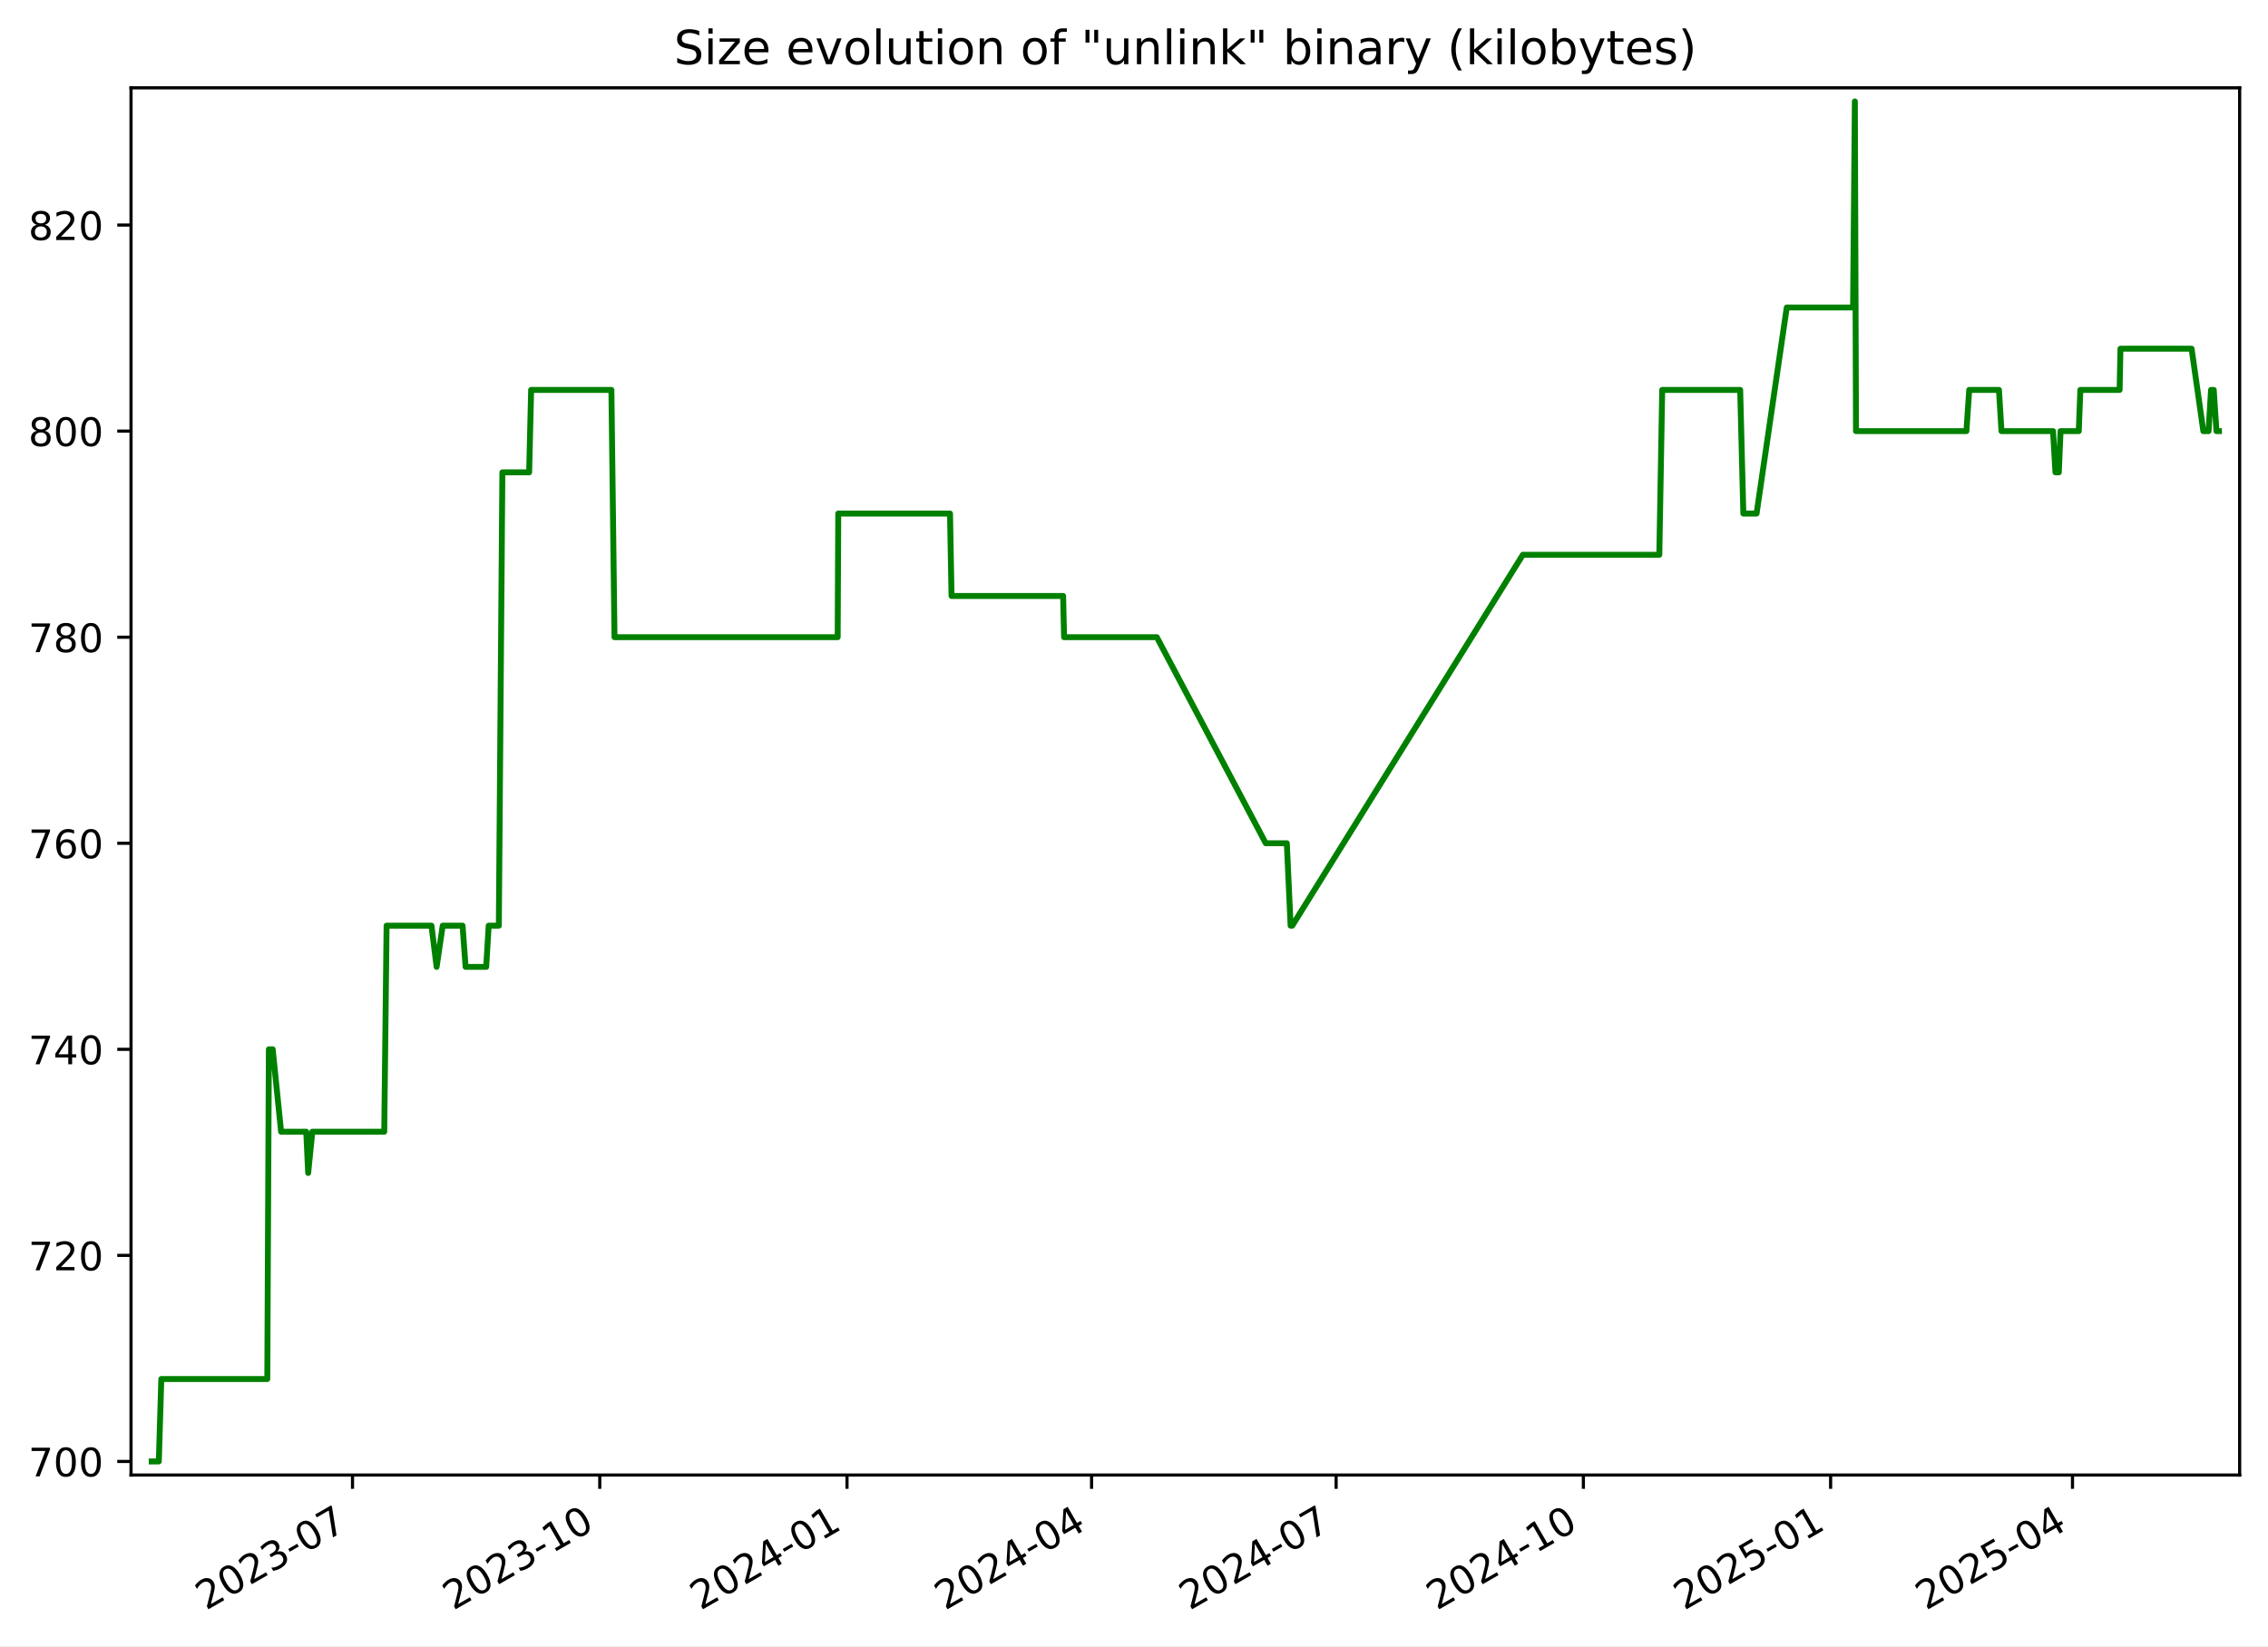
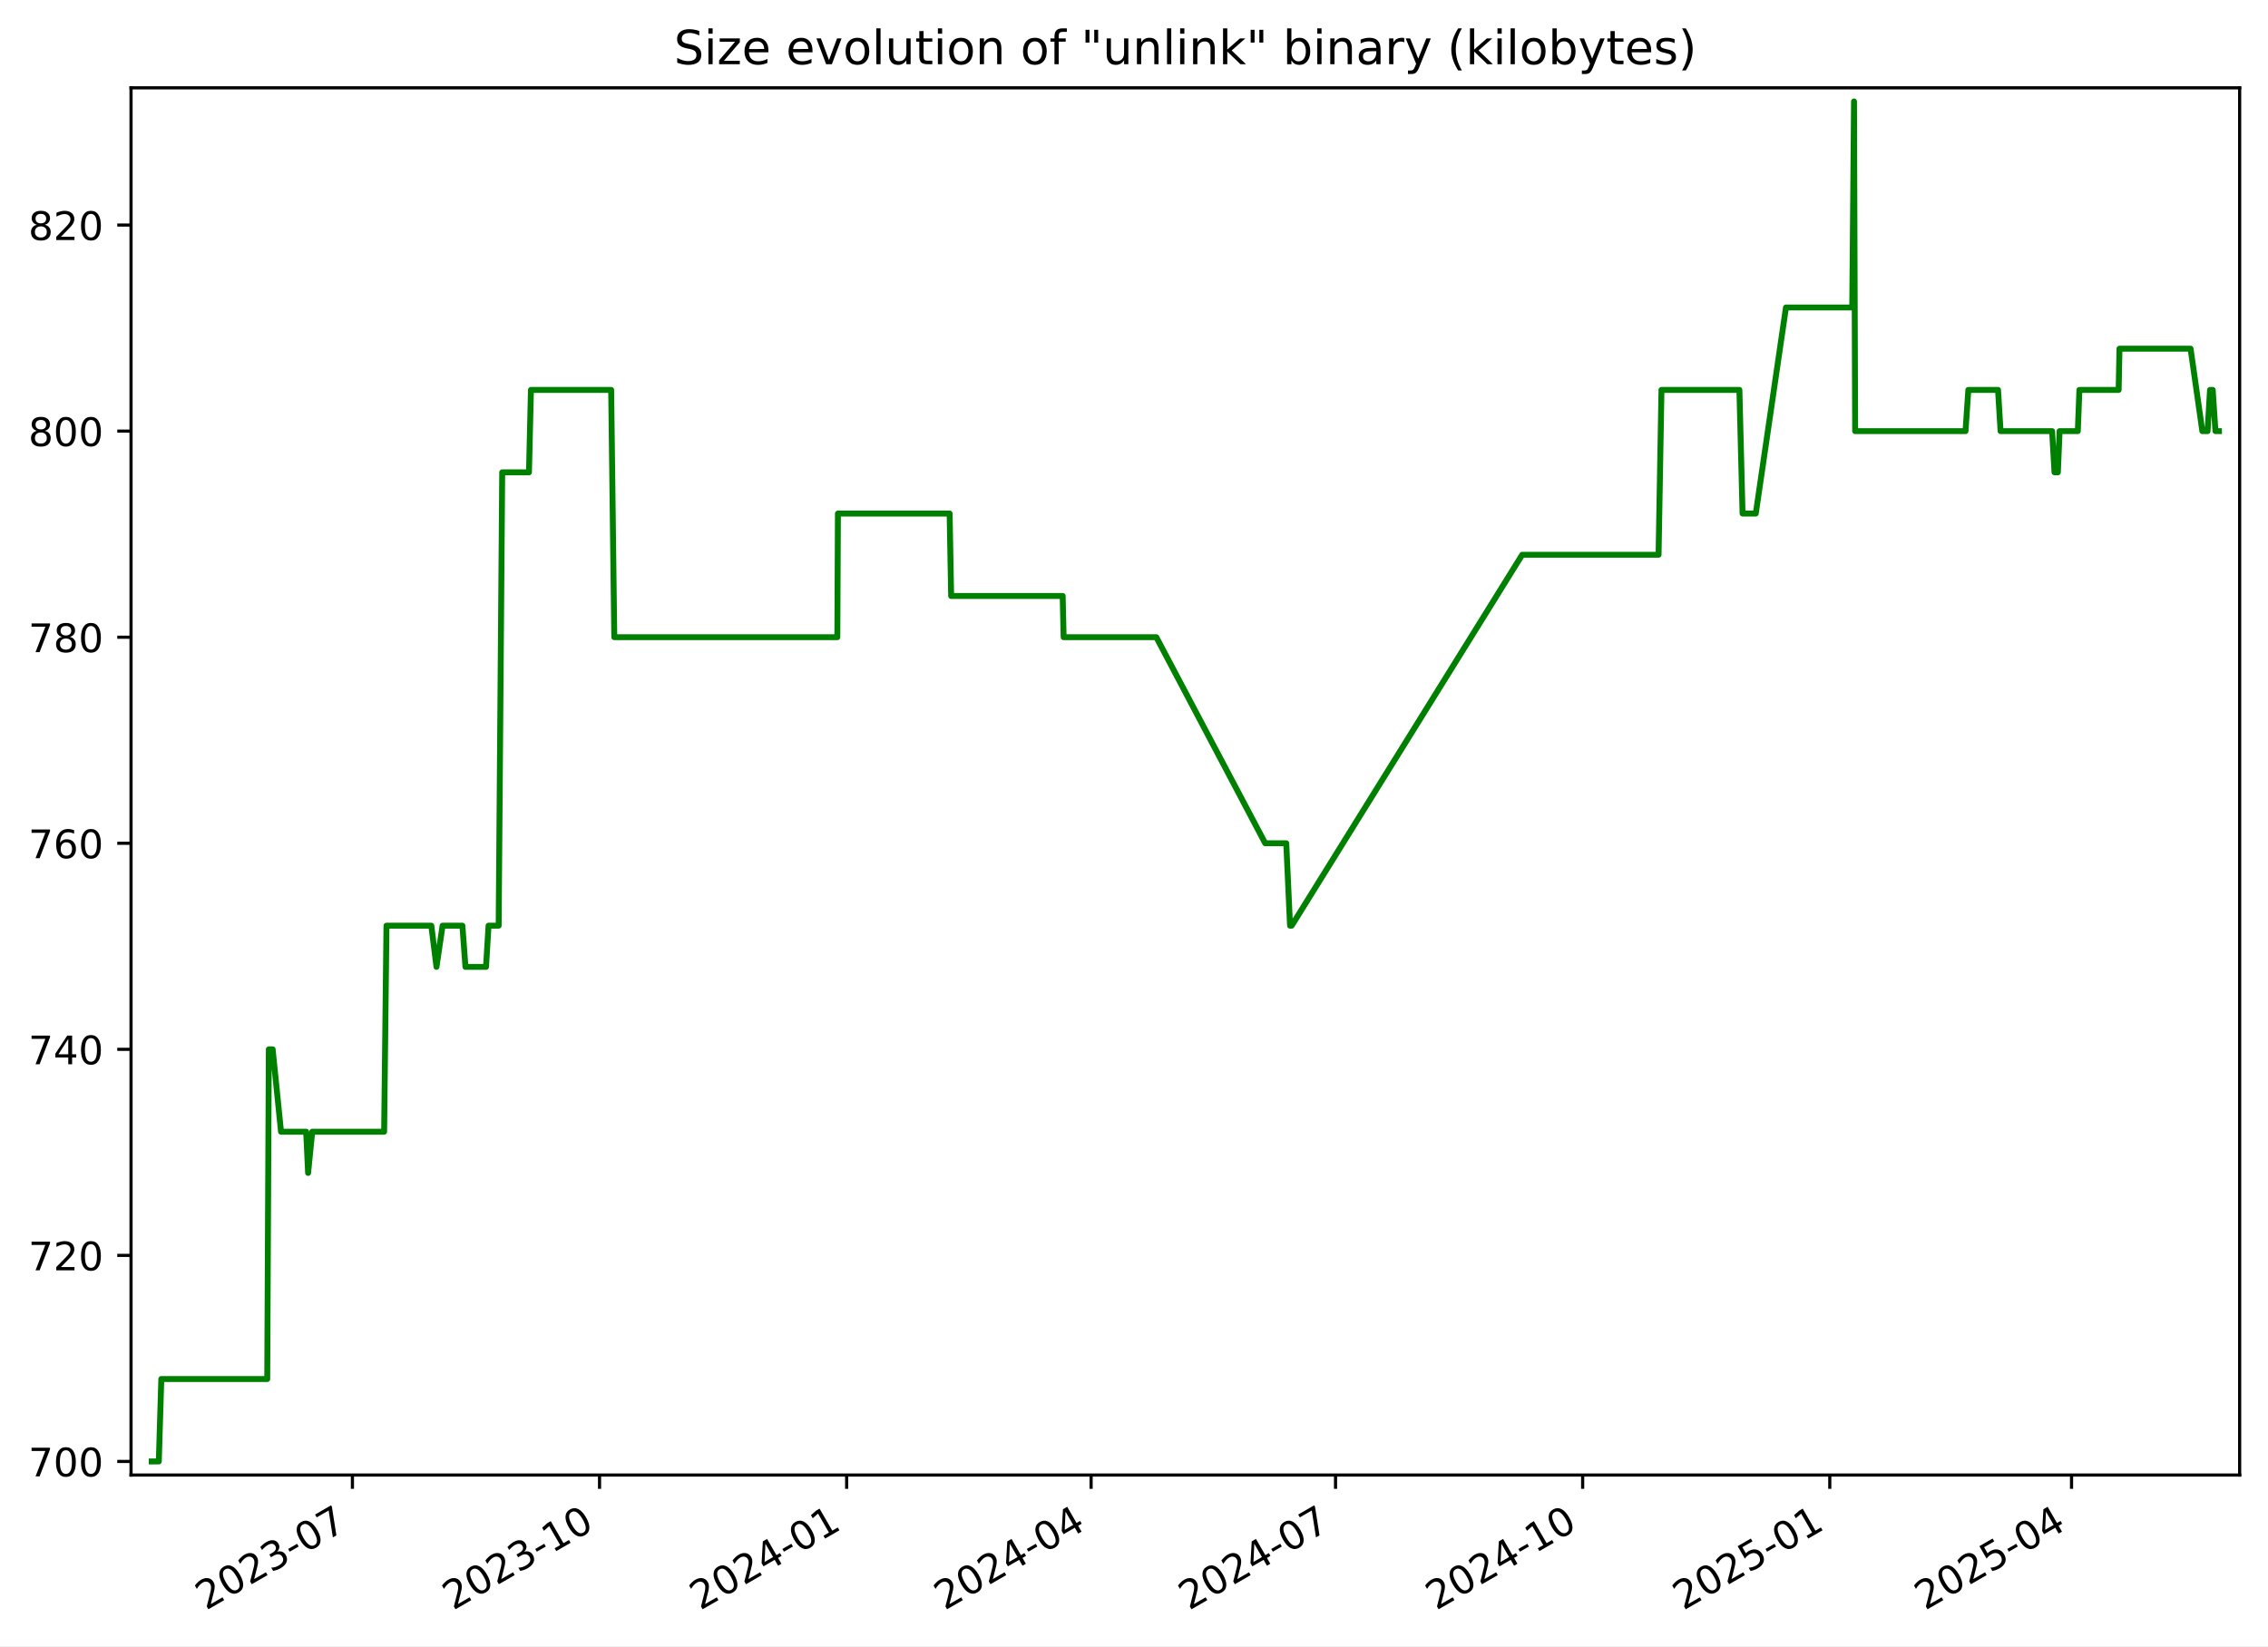
<svg xmlns="http://www.w3.org/2000/svg" xmlns:xlink="http://www.w3.org/1999/xlink" width="576.168pt" height="418.303pt" viewBox="0 0 576.168 418.303" version="1.1">
  <defs>
    <style type="text/css">*{stroke-linejoin: round; stroke-linecap: butt}</style>
  </defs>
  <g id="figure_1">
    <g id="patch_1">
      <path d="M -0 418.303  L 576.168 418.303  L 576.168 0  L -0 0  z " style="fill: #ffffff" />
    </g>
    <g id="axes_1">
      <g id="patch_2">
        <path d="M 33.288 374.83  L 568.967 374.83  L 568.967 22.318  L 33.288 22.318  z " style="fill: #ffffff" />
      </g>
      <g id="matplotlib.axis_1">
        <g id="xtick_1">
          <g id="line2d_1">
            <defs>
-               <path id="mb372f8c59d" d="M 0 0  L 0 3.5  " style="stroke: #000000; stroke-width: 0.8" />
+               <path id="ma2ca07ac73" d="M 0 0  L 0 3.5  " style="stroke: #000000; stroke-width: 0.8" />
            </defs>
            <g>
-               <use xlink:href="#mb372f8c59d" x="89.553" y="374.83" style="stroke: #000000; stroke-width: 0.8" />
+               <use xlink:href="#ma2ca07ac73" x="89.528" y="374.83" style="stroke: #000000; stroke-width: 0.8" />
            </g>
          </g>
          <g id="text_1">
-             <g transform="translate(52.32827 409.302) rotate(-30) scale(0.1 -0.1)">
+             <g transform="translate(52.30307 409.302) rotate(-30) scale(0.1 -0.1)">
              <defs>
                <path id="DejaVuSans-32" d="M 1228 531  L 3431 531  L 3431 0  L 469 0  L 469 531  Q 828 903 1448 1529  Q 2069 2156 2228 2338  Q 2531 2678 2651 2914  Q 2772 3150 2772 3378  Q 2772 3750 2511 3984  Q 2250 4219 1831 4219  Q 1534 4219 1204 4116  Q 875 4013 500 3803  L 500 4441  Q 881 4594 1212 4672  Q 1544 4750 1819 4750  Q 2544 4750 2975 4387  Q 3406 4025 3406 3419  Q 3406 3131 3298 2873  Q 3191 2616 2906 2266  Q 2828 2175 2409 1742  Q 1991 1309 1228 531  z " transform="scale(0.015625)" />
                <path id="DejaVuSans-30" d="M 2034 4250  Q 1547 4250 1301 3770  Q 1056 3291 1056 2328  Q 1056 1369 1301 889  Q 1547 409 2034 409  Q 2525 409 2770 889  Q 3016 1369 3016 2328  Q 3016 3291 2770 3770  Q 2525 4250 2034 4250  z M 2034 4750  Q 2819 4750 3233 4129  Q 3647 3509 3647 2328  Q 3647 1150 3233 529  Q 2819 -91 2034 -91  Q 1250 -91 836 529  Q 422 1150 422 2328  Q 422 3509 836 4129  Q 1250 4750 2034 4750  z " transform="scale(0.015625)" />
                <path id="DejaVuSans-33" d="M 2597 2516  Q 3050 2419 3304 2112  Q 3559 1806 3559 1356  Q 3559 666 3084 287  Q 2609 -91 1734 -91  Q 1441 -91 1130 -33  Q 819 25 488 141  L 488 750  Q 750 597 1062 519  Q 1375 441 1716 441  Q 2309 441 2620 675  Q 2931 909 2931 1356  Q 2931 1769 2642 2001  Q 2353 2234 1838 2234  L 1294 2234  L 1294 2753  L 1863 2753  Q 2328 2753 2575 2939  Q 2822 3125 2822 3475  Q 2822 3834 2567 4026  Q 2313 4219 1838 4219  Q 1578 4219 1281 4162  Q 984 4106 628 3988  L 628 4550  Q 988 4650 1302 4700  Q 1616 4750 1894 4750  Q 2613 4750 3031 4423  Q 3450 4097 3450 3541  Q 3450 3153 3228 2886  Q 3006 2619 2597 2516  z " transform="scale(0.015625)" />
                <path id="DejaVuSans-2d" d="M 313 2009  L 1997 2009  L 1997 1497  L 313 1497  L 313 2009  z " transform="scale(0.015625)" />
                <path id="DejaVuSans-37" d="M 525 4666  L 3525 4666  L 3525 4397  L 1831 0  L 1172 0  L 2766 4134  L 525 4134  L 525 4666  z " transform="scale(0.015625)" />
              </defs>
              <use xlink:href="#DejaVuSans-32" />
              <use xlink:href="#DejaVuSans-30" x="63.623" />
              <use xlink:href="#DejaVuSans-32" x="127.246" />
              <use xlink:href="#DejaVuSans-33" x="190.869" />
              <use xlink:href="#DejaVuSans-2d" x="254.492" />
              <use xlink:href="#DejaVuSans-30" x="290.576" />
              <use xlink:href="#DejaVuSans-37" x="354.199" />
            </g>
          </g>
        </g>
        <g id="xtick_2">
          <g id="line2d_2">
            <g>
-               <use xlink:href="#mb372f8c59d" x="152.364" y="374.83" style="stroke: #000000; stroke-width: 0.8" />
+               <use xlink:href="#ma2ca07ac73" x="152.308" y="374.83" style="stroke: #000000; stroke-width: 0.8" />
            </g>
          </g>
          <g id="text_2">
-             <g transform="translate(115.1392 409.302) rotate(-30) scale(0.1 -0.1)">
+             <g transform="translate(115.083 409.302) rotate(-30) scale(0.1 -0.1)">
              <defs>
                <path id="DejaVuSans-31" d="M 794 531  L 1825 531  L 1825 4091  L 703 3866  L 703 4441  L 1819 4666  L 2450 4666  L 2450 531  L 3481 531  L 3481 0  L 794 0  L 794 531  z " transform="scale(0.015625)" />
              </defs>
              <use xlink:href="#DejaVuSans-32" />
              <use xlink:href="#DejaVuSans-30" x="63.623" />
              <use xlink:href="#DejaVuSans-32" x="127.246" />
              <use xlink:href="#DejaVuSans-33" x="190.869" />
              <use xlink:href="#DejaVuSans-2d" x="254.492" />
              <use xlink:href="#DejaVuSans-31" x="290.576" />
              <use xlink:href="#DejaVuSans-30" x="354.199" />
            </g>
          </g>
        </g>
        <g id="xtick_3">
          <g id="line2d_3">
            <g>
-               <use xlink:href="#mb372f8c59d" x="215.175" y="374.83" style="stroke: #000000; stroke-width: 0.8" />
+               <use xlink:href="#ma2ca07ac73" x="215.088" y="374.83" style="stroke: #000000; stroke-width: 0.8" />
            </g>
          </g>
          <g id="text_3">
-             <g transform="translate(177.9502 409.302) rotate(-30) scale(0.1 -0.1)">
+             <g transform="translate(177.863 409.302) rotate(-30) scale(0.1 -0.1)">
              <defs>
                <path id="DejaVuSans-34" d="M 2419 4116  L 825 1625  L 2419 1625  L 2419 4116  z M 2253 4666  L 3047 4666  L 3047 1625  L 3713 1625  L 3713 1100  L 3047 1100  L 3047 0  L 2419 0  L 2419 1100  L 313 1100  L 313 1709  L 2253 4666  z " transform="scale(0.015625)" />
              </defs>
              <use xlink:href="#DejaVuSans-32" />
              <use xlink:href="#DejaVuSans-30" x="63.623" />
              <use xlink:href="#DejaVuSans-32" x="127.246" />
              <use xlink:href="#DejaVuSans-34" x="190.869" />
              <use xlink:href="#DejaVuSans-2d" x="254.492" />
              <use xlink:href="#DejaVuSans-30" x="290.576" />
              <use xlink:href="#DejaVuSans-31" x="354.199" />
            </g>
          </g>
        </g>
        <g id="xtick_4">
          <g id="line2d_4">
            <g>
-               <use xlink:href="#mb372f8c59d" x="277.303" y="374.83" style="stroke: #000000; stroke-width: 0.8" />
+               <use xlink:href="#ma2ca07ac73" x="277.185" y="374.83" style="stroke: #000000; stroke-width: 0.8" />
            </g>
          </g>
          <g id="text_4">
-             <g transform="translate(240.0785 409.302) rotate(-30) scale(0.1 -0.1)">
+             <g transform="translate(239.9605 409.302) rotate(-30) scale(0.1 -0.1)">
              <use xlink:href="#DejaVuSans-32" />
              <use xlink:href="#DejaVuSans-30" x="63.623" />
              <use xlink:href="#DejaVuSans-32" x="127.246" />
              <use xlink:href="#DejaVuSans-34" x="190.869" />
              <use xlink:href="#DejaVuSans-2d" x="254.492" />
              <use xlink:href="#DejaVuSans-30" x="290.576" />
              <use xlink:href="#DejaVuSans-34" x="354.199" />
            </g>
          </g>
        </g>
        <g id="xtick_5">
          <g id="line2d_5">
            <g>
-               <use xlink:href="#mb372f8c59d" x="339.432" y="374.83" style="stroke: #000000; stroke-width: 0.8" />
+               <use xlink:href="#ma2ca07ac73" x="339.283" y="374.83" style="stroke: #000000; stroke-width: 0.8" />
            </g>
          </g>
          <g id="text_5">
-             <g transform="translate(302.2067 409.302) rotate(-30) scale(0.1 -0.1)">
+             <g transform="translate(302.0581 409.302) rotate(-30) scale(0.1 -0.1)">
              <use xlink:href="#DejaVuSans-32" />
              <use xlink:href="#DejaVuSans-30" x="63.623" />
              <use xlink:href="#DejaVuSans-32" x="127.246" />
              <use xlink:href="#DejaVuSans-34" x="190.869" />
              <use xlink:href="#DejaVuSans-2d" x="254.492" />
              <use xlink:href="#DejaVuSans-30" x="290.576" />
              <use xlink:href="#DejaVuSans-37" x="354.199" />
            </g>
          </g>
        </g>
        <g id="xtick_6">
          <g id="line2d_6">
            <g>
-               <use xlink:href="#mb372f8c59d" x="402.243" y="374.83" style="stroke: #000000; stroke-width: 0.8" />
+               <use xlink:href="#ma2ca07ac73" x="402.063" y="374.83" style="stroke: #000000; stroke-width: 0.8" />
            </g>
          </g>
          <g id="text_6">
-             <g transform="translate(365.0177 409.302) rotate(-30) scale(0.1 -0.1)">
+             <g transform="translate(364.838 409.302) rotate(-30) scale(0.1 -0.1)">
              <use xlink:href="#DejaVuSans-32" />
              <use xlink:href="#DejaVuSans-30" x="63.623" />
              <use xlink:href="#DejaVuSans-32" x="127.246" />
              <use xlink:href="#DejaVuSans-34" x="190.869" />
              <use xlink:href="#DejaVuSans-2d" x="254.492" />
              <use xlink:href="#DejaVuSans-31" x="290.576" />
              <use xlink:href="#DejaVuSans-30" x="354.199" />
            </g>
          </g>
        </g>
        <g id="xtick_7">
          <g id="line2d_7">
            <g>
-               <use xlink:href="#mb372f8c59d" x="465.053" y="374.83" style="stroke: #000000; stroke-width: 0.8" />
+               <use xlink:href="#ma2ca07ac73" x="464.843" y="374.83" style="stroke: #000000; stroke-width: 0.8" />
            </g>
          </g>
          <g id="text_7">
-             <g transform="translate(427.8287 409.302) rotate(-30) scale(0.1 -0.1)">
+             <g transform="translate(427.6179 409.302) rotate(-30) scale(0.1 -0.1)">
              <defs>
                <path id="DejaVuSans-35" d="M 691 4666  L 3169 4666  L 3169 4134  L 1269 4134  L 1269 2991  Q 1406 3038 1543 3061  Q 1681 3084 1819 3084  Q 2600 3084 3056 2656  Q 3513 2228 3513 1497  Q 3513 744 3044 326  Q 2575 -91 1722 -91  Q 1428 -91 1123 -41  Q 819 9 494 109  L 494 744  Q 775 591 1075 516  Q 1375 441 1709 441  Q 2250 441 2565 725  Q 2881 1009 2881 1497  Q 2881 1984 2565 2268  Q 2250 2553 1709 2553  Q 1456 2553 1204 2497  Q 953 2441 691 2322  L 691 4666  z " transform="scale(0.015625)" />
              </defs>
              <use xlink:href="#DejaVuSans-32" />
              <use xlink:href="#DejaVuSans-30" x="63.623" />
              <use xlink:href="#DejaVuSans-32" x="127.246" />
              <use xlink:href="#DejaVuSans-35" x="190.869" />
              <use xlink:href="#DejaVuSans-2d" x="254.492" />
              <use xlink:href="#DejaVuSans-30" x="290.576" />
              <use xlink:href="#DejaVuSans-31" x="354.199" />
            </g>
          </g>
        </g>
        <g id="xtick_8">
          <g id="line2d_8">
            <g>
-               <use xlink:href="#mb372f8c59d" x="526.499" y="374.83" style="stroke: #000000; stroke-width: 0.8" />
+               <use xlink:href="#ma2ca07ac73" x="526.258" y="374.83" style="stroke: #000000; stroke-width: 0.8" />
            </g>
          </g>
          <g id="text_8">
-             <g transform="translate(489.2742 409.302) rotate(-30) scale(0.1 -0.1)">
+             <g transform="translate(489.0331 409.302) rotate(-30) scale(0.1 -0.1)">
              <use xlink:href="#DejaVuSans-32" />
              <use xlink:href="#DejaVuSans-30" x="63.623" />
              <use xlink:href="#DejaVuSans-32" x="127.246" />
              <use xlink:href="#DejaVuSans-35" x="190.869" />
              <use xlink:href="#DejaVuSans-2d" x="254.492" />
              <use xlink:href="#DejaVuSans-30" x="290.576" />
              <use xlink:href="#DejaVuSans-34" x="354.199" />
            </g>
          </g>
        </g>
      </g>
      <g id="matplotlib.axis_2">
        <g id="ytick_1">
          <g id="line2d_9">
            <defs>
-               <path id="m31ef30ac6f" d="M 0 0  L -3.5 0  " style="stroke: #000000; stroke-width: 0.8" />
+               <path id="m35a27e7b98" d="M 0 0  L -3.5 0  " style="stroke: #000000; stroke-width: 0.8" />
            </defs>
            <g>
-               <use xlink:href="#m31ef30ac6f" x="33.288" y="371.374" style="stroke: #000000; stroke-width: 0.8" />
+               <use xlink:href="#m35a27e7b98" x="33.288" y="371.374" style="stroke: #000000; stroke-width: 0.8" />
            </g>
          </g>
          <g id="text_9">
            <g transform="translate(7.2 375.1733) scale(0.1 -0.1)">
              <use xlink:href="#DejaVuSans-37" />
              <use xlink:href="#DejaVuSans-30" x="63.623" />
              <use xlink:href="#DejaVuSans-30" x="127.246" />
            </g>
          </g>
        </g>
        <g id="ytick_2">
          <g id="line2d_10">
            <g>
-               <use xlink:href="#m31ef30ac6f" x="33.288" y="319.01" style="stroke: #000000; stroke-width: 0.8" />
+               <use xlink:href="#m35a27e7b98" x="33.288" y="319.01" style="stroke: #000000; stroke-width: 0.8" />
            </g>
          </g>
          <g id="text_10">
            <g transform="translate(7.2 322.8097) scale(0.1 -0.1)">
              <use xlink:href="#DejaVuSans-37" />
              <use xlink:href="#DejaVuSans-32" x="63.623" />
              <use xlink:href="#DejaVuSans-30" x="127.246" />
            </g>
          </g>
        </g>
        <g id="ytick_3">
          <g id="line2d_11">
            <g>
-               <use xlink:href="#m31ef30ac6f" x="33.288" y="266.647" style="stroke: #000000; stroke-width: 0.8" />
+               <use xlink:href="#m35a27e7b98" x="33.288" y="266.647" style="stroke: #000000; stroke-width: 0.8" />
            </g>
          </g>
          <g id="text_11">
            <g transform="translate(7.2 270.4461) scale(0.1 -0.1)">
              <use xlink:href="#DejaVuSans-37" />
              <use xlink:href="#DejaVuSans-34" x="63.623" />
              <use xlink:href="#DejaVuSans-30" x="127.246" />
            </g>
          </g>
        </g>
        <g id="ytick_4">
          <g id="line2d_12">
            <g>
-               <use xlink:href="#m31ef30ac6f" x="33.288" y="214.283" style="stroke: #000000; stroke-width: 0.8" />
+               <use xlink:href="#m35a27e7b98" x="33.288" y="214.283" style="stroke: #000000; stroke-width: 0.8" />
            </g>
          </g>
          <g id="text_12">
            <g transform="translate(7.2 218.0824) scale(0.1 -0.1)">
              <defs>
                <path id="DejaVuSans-36" d="M 2113 2584  Q 1688 2584 1439 2293  Q 1191 2003 1191 1497  Q 1191 994 1439 701  Q 1688 409 2113 409  Q 2538 409 2786 701  Q 3034 994 3034 1497  Q 3034 2003 2786 2293  Q 2538 2584 2113 2584  z M 3366 4563  L 3366 3988  Q 3128 4100 2886 4159  Q 2644 4219 2406 4219  Q 1781 4219 1451 3797  Q 1122 3375 1075 2522  Q 1259 2794 1537 2939  Q 1816 3084 2150 3084  Q 2853 3084 3261 2657  Q 3669 2231 3669 1497  Q 3669 778 3244 343  Q 2819 -91 2113 -91  Q 1303 -91 875 529  Q 447 1150 447 2328  Q 447 3434 972 4092  Q 1497 4750 2381 4750  Q 2619 4750 2861 4703  Q 3103 4656 3366 4563  z " transform="scale(0.015625)" />
              </defs>
              <use xlink:href="#DejaVuSans-37" />
              <use xlink:href="#DejaVuSans-36" x="63.623" />
              <use xlink:href="#DejaVuSans-30" x="127.246" />
            </g>
          </g>
        </g>
        <g id="ytick_5">
          <g id="line2d_13">
            <g>
-               <use xlink:href="#m31ef30ac6f" x="33.288" y="161.92" style="stroke: #000000; stroke-width: 0.8" />
+               <use xlink:href="#m35a27e7b98" x="33.288" y="161.92" style="stroke: #000000; stroke-width: 0.8" />
            </g>
          </g>
          <g id="text_13">
            <g transform="translate(7.2 165.7188) scale(0.1 -0.1)">
              <defs>
                <path id="DejaVuSans-38" d="M 2034 2216  Q 1584 2216 1326 1975  Q 1069 1734 1069 1313  Q 1069 891 1326 650  Q 1584 409 2034 409  Q 2484 409 2743 651  Q 3003 894 3003 1313  Q 3003 1734 2745 1975  Q 2488 2216 2034 2216  z M 1403 2484  Q 997 2584 770 2862  Q 544 3141 544 3541  Q 544 4100 942 4425  Q 1341 4750 2034 4750  Q 2731 4750 3128 4425  Q 3525 4100 3525 3541  Q 3525 3141 3298 2862  Q 3072 2584 2669 2484  Q 3125 2378 3379 2068  Q 3634 1759 3634 1313  Q 3634 634 3220 271  Q 2806 -91 2034 -91  Q 1263 -91 848 271  Q 434 634 434 1313  Q 434 1759 690 2068  Q 947 2378 1403 2484  z M 1172 3481  Q 1172 3119 1398 2916  Q 1625 2713 2034 2713  Q 2441 2713 2670 2916  Q 2900 3119 2900 3481  Q 2900 3844 2670 4047  Q 2441 4250 2034 4250  Q 1625 4250 1398 4047  Q 1172 3844 1172 3481  z " transform="scale(0.015625)" />
              </defs>
              <use xlink:href="#DejaVuSans-37" />
              <use xlink:href="#DejaVuSans-38" x="63.623" />
              <use xlink:href="#DejaVuSans-30" x="127.246" />
            </g>
          </g>
        </g>
        <g id="ytick_6">
          <g id="line2d_14">
            <g>
-               <use xlink:href="#m31ef30ac6f" x="33.288" y="109.556" style="stroke: #000000; stroke-width: 0.8" />
+               <use xlink:href="#m35a27e7b98" x="33.288" y="109.556" style="stroke: #000000; stroke-width: 0.8" />
            </g>
          </g>
          <g id="text_14">
            <g transform="translate(7.2 113.3552) scale(0.1 -0.1)">
              <use xlink:href="#DejaVuSans-38" />
              <use xlink:href="#DejaVuSans-30" x="63.623" />
              <use xlink:href="#DejaVuSans-30" x="127.246" />
            </g>
          </g>
        </g>
        <g id="ytick_7">
          <g id="line2d_15">
            <g>
-               <use xlink:href="#m31ef30ac6f" x="33.288" y="57.192" style="stroke: #000000; stroke-width: 0.8" />
+               <use xlink:href="#m35a27e7b98" x="33.288" y="57.192" style="stroke: #000000; stroke-width: 0.8" />
            </g>
          </g>
          <g id="text_15">
            <g transform="translate(7.2 60.99153) scale(0.1 -0.1)">
              <use xlink:href="#DejaVuSans-38" />
              <use xlink:href="#DejaVuSans-32" x="63.623" />
              <use xlink:href="#DejaVuSans-30" x="127.246" />
            </g>
          </g>
        </g>
      </g>
      <g id="line2d_16">
-         <path d="M 38.539 371.374  L 40.347 371.374  L 40.979 350.429  L 67.906 350.429  L 68.305 266.647  L 69.281 266.647  L 71.409 287.592  L 77.798 287.592  L 78.29 298.065  L 79.341 287.592  L 97.616 287.592  L 98.21 235.229  L 109.611 235.229  L 110.92 245.701  L 112.468 235.229  L 117.51 235.229  L 118.283 245.701  L 123.512 245.701  L 124.151 235.229  L 126.726 235.229  L 127.626 120.029  L 134.429 120.029  L 134.93 99.083  L 155.321 99.083  L 156.112 161.92  L 212.806 161.92  L 212.953 130.501  L 241.348 130.501  L 241.731 151.447  L 270.08 151.447  L 270.322 161.92  L 293.881 161.92  L 321.552 214.283  L 326.907 214.283  L 327.869 235.229  L 328.285 235.229  L 386.871 140.974  L 421.535 140.974  L 422.274 99.083  L 442.081 99.083  L 442.882 130.501  L 446.244 130.501  L 453.912 78.138  L 470.758 78.138  L 471.213 25.774  L 471.5 109.556  L 499.55 109.556  L 500.268 99.083  L 507.818 99.083  L 508.46 109.556  L 521.558 109.556  L 522.171 120.029  L 523.026 120.029  L 523.464 109.556  L 528.096 109.556  L 528.498 99.083  L 538.475 99.083  L 538.683 88.61  L 556.759 88.61  L 559.743 109.556  L 561.073 109.556  L 561.7 99.083  L 562.385 99.083  L 563.076 109.556  L 563.716 109.556  L 563.716 109.556  " clip-path="url(#p878370fc44)" style="fill: none; stroke: #008000; stroke-width: 1.5; stroke-linecap: square" />
+         <path d="M 38.539 371.374  L 40.346 371.374  L 40.978 350.429  L 67.891 350.429  L 68.291 266.647  L 69.266 266.647  L 71.393 287.592  L 77.779 287.592  L 78.271 298.065  L 79.321 287.592  L 97.587 287.592  L 98.181 235.229  L 109.576 235.229  L 110.884 245.701  L 112.431 235.229  L 117.471 235.229  L 118.243 245.701  L 123.47 245.701  L 124.109 235.229  L 126.683 235.229  L 127.582 120.029  L 134.382 120.029  L 134.883 99.083  L 155.263 99.083  L 156.054 161.92  L 212.72 161.92  L 212.867 130.501  L 241.247 130.501  L 241.631 151.447  L 269.965 151.447  L 270.208 161.92  L 293.755 161.92  L 321.412 214.283  L 326.765 214.283  L 327.726 235.229  L 328.141 235.229  L 386.699 140.974  L 421.346 140.974  L 422.084 99.083  L 441.882 99.083  L 442.683 130.501  L 446.042 130.501  L 453.707 78.138  L 470.544 78.138  L 470.999 25.774  L 471.286 109.556  L 499.323 109.556  L 500.039 99.083  L 507.586 99.083  L 508.228 109.556  L 521.32 109.556  L 521.932 120.029  L 522.787 120.029  L 523.225 109.556  L 527.854 109.556  L 528.256 99.083  L 538.228 99.083  L 538.436 88.61  L 556.503 88.61  L 559.485 109.556  L 560.814 109.556  L 561.442 99.083  L 562.126 99.083  L 562.816 109.556  L 563.716 109.556  L 563.716 109.556  " clip-path="url(#peb1f93e2d8)" style="fill: none; stroke: #008000; stroke-width: 1.5; stroke-linecap: square" />
      </g>
      <g id="patch_3">
        <path d="M 33.288 374.83  L 33.288 22.318  " style="fill: none; stroke: #000000; stroke-width: 0.8; stroke-linejoin: miter; stroke-linecap: square" />
      </g>
      <g id="patch_4">
        <path d="M 568.967 374.83  L 568.967 22.318  " style="fill: none; stroke: #000000; stroke-width: 0.8; stroke-linejoin: miter; stroke-linecap: square" />
      </g>
      <g id="patch_5">
        <path d="M 33.288 374.83  L 568.967 374.83  " style="fill: none; stroke: #000000; stroke-width: 0.8; stroke-linejoin: miter; stroke-linecap: square" />
      </g>
      <g id="patch_6">
        <path d="M 33.288 22.318  L 568.967 22.318  " style="fill: none; stroke: #000000; stroke-width: 0.8; stroke-linejoin: miter; stroke-linecap: square" />
      </g>
      <g id="text_16">
        <g transform="translate(171.2163 16.31812) scale(0.12 -0.12)">
          <defs>
            <path id="DejaVuSans-53" d="M 3425 4513  L 3425 3897  Q 3066 4069 2747 4153  Q 2428 4238 2131 4238  Q 1616 4238 1336 4038  Q 1056 3838 1056 3469  Q 1056 3159 1242 3001  Q 1428 2844 1947 2747  L 2328 2669  Q 3034 2534 3370 2195  Q 3706 1856 3706 1288  Q 3706 609 3251 259  Q 2797 -91 1919 -91  Q 1588 -91 1214 -16  Q 841 59 441 206  L 441 856  Q 825 641 1194 531  Q 1563 422 1919 422  Q 2459 422 2753 634  Q 3047 847 3047 1241  Q 3047 1584 2836 1778  Q 2625 1972 2144 2069  L 1759 2144  Q 1053 2284 737 2584  Q 422 2884 422 3419  Q 422 4038 858 4394  Q 1294 4750 2059 4750  Q 2388 4750 2728 4690  Q 3069 4631 3425 4513  z " transform="scale(0.015625)" />
            <path id="DejaVuSans-69" d="M 603 3500  L 1178 3500  L 1178 0  L 603 0  L 603 3500  z M 603 4863  L 1178 4863  L 1178 4134  L 603 4134  L 603 4863  z " transform="scale(0.015625)" />
            <path id="DejaVuSans-7a" d="M 353 3500  L 3084 3500  L 3084 2975  L 922 459  L 3084 459  L 3084 0  L 275 0  L 275 525  L 2438 3041  L 353 3041  L 353 3500  z " transform="scale(0.015625)" />
            <path id="DejaVuSans-65" d="M 3597 1894  L 3597 1613  L 953 1613  Q 991 1019 1311 708  Q 1631 397 2203 397  Q 2534 397 2845 478  Q 3156 559 3463 722  L 3463 178  Q 3153 47 2828 -22  Q 2503 -91 2169 -91  Q 1331 -91 842 396  Q 353 884 353 1716  Q 353 2575 817 3079  Q 1281 3584 2069 3584  Q 2775 3584 3186 3129  Q 3597 2675 3597 1894  z M 3022 2063  Q 3016 2534 2758 2815  Q 2500 3097 2075 3097  Q 1594 3097 1305 2825  Q 1016 2553 972 2059  L 3022 2063  z " transform="scale(0.015625)" />
            <path id="DejaVuSans-20" transform="scale(0.015625)" />
            <path id="DejaVuSans-76" d="M 191 3500  L 800 3500  L 1894 563  L 2988 3500  L 3597 3500  L 2284 0  L 1503 0  L 191 3500  z " transform="scale(0.015625)" />
            <path id="DejaVuSans-6f" d="M 1959 3097  Q 1497 3097 1228 2736  Q 959 2375 959 1747  Q 959 1119 1226 758  Q 1494 397 1959 397  Q 2419 397 2687 759  Q 2956 1122 2956 1747  Q 2956 2369 2687 2733  Q 2419 3097 1959 3097  z M 1959 3584  Q 2709 3584 3137 3096  Q 3566 2609 3566 1747  Q 3566 888 3137 398  Q 2709 -91 1959 -91  Q 1206 -91 779 398  Q 353 888 353 1747  Q 353 2609 779 3096  Q 1206 3584 1959 3584  z " transform="scale(0.015625)" />
            <path id="DejaVuSans-6c" d="M 603 4863  L 1178 4863  L 1178 0  L 603 0  L 603 4863  z " transform="scale(0.015625)" />
            <path id="DejaVuSans-75" d="M 544 1381  L 544 3500  L 1119 3500  L 1119 1403  Q 1119 906 1312 657  Q 1506 409 1894 409  Q 2359 409 2629 706  Q 2900 1003 2900 1516  L 2900 3500  L 3475 3500  L 3475 0  L 2900 0  L 2900 538  Q 2691 219 2414 64  Q 2138 -91 1772 -91  Q 1169 -91 856 284  Q 544 659 544 1381  z M 1991 3584  L 1991 3584  z " transform="scale(0.015625)" />
            <path id="DejaVuSans-74" d="M 1172 4494  L 1172 3500  L 2356 3500  L 2356 3053  L 1172 3053  L 1172 1153  Q 1172 725 1289 603  Q 1406 481 1766 481  L 2356 481  L 2356 0  L 1766 0  Q 1100 0 847 248  Q 594 497 594 1153  L 594 3053  L 172 3053  L 172 3500  L 594 3500  L 594 4494  L 1172 4494  z " transform="scale(0.015625)" />
            <path id="DejaVuSans-6e" d="M 3513 2113  L 3513 0  L 2938 0  L 2938 2094  Q 2938 2591 2744 2837  Q 2550 3084 2163 3084  Q 1697 3084 1428 2787  Q 1159 2491 1159 1978  L 1159 0  L 581 0  L 581 3500  L 1159 3500  L 1159 2956  Q 1366 3272 1645 3428  Q 1925 3584 2291 3584  Q 2894 3584 3203 3211  Q 3513 2838 3513 2113  z " transform="scale(0.015625)" />
            <path id="DejaVuSans-66" d="M 2375 4863  L 2375 4384  L 1825 4384  Q 1516 4384 1395 4259  Q 1275 4134 1275 3809  L 1275 3500  L 2222 3500  L 2222 3053  L 1275 3053  L 1275 0  L 697 0  L 697 3053  L 147 3053  L 147 3500  L 697 3500  L 697 3744  Q 697 4328 969 4595  Q 1241 4863 1831 4863  L 2375 4863  z " transform="scale(0.015625)" />
            <path id="DejaVuSans-22" d="M 1147 4666  L 1147 2931  L 616 2931  L 616 4666  L 1147 4666  z M 2328 4666  L 2328 2931  L 1797 2931  L 1797 4666  L 2328 4666  z " transform="scale(0.015625)" />
            <path id="DejaVuSans-6b" d="M 581 4863  L 1159 4863  L 1159 1991  L 2875 3500  L 3609 3500  L 1753 1863  L 3688 0  L 2938 0  L 1159 1709  L 1159 0  L 581 0  L 581 4863  z " transform="scale(0.015625)" />
            <path id="DejaVuSans-62" d="M 3116 1747  Q 3116 2381 2855 2742  Q 2594 3103 2138 3103  Q 1681 3103 1420 2742  Q 1159 2381 1159 1747  Q 1159 1113 1420 752  Q 1681 391 2138 391  Q 2594 391 2855 752  Q 3116 1113 3116 1747  z M 1159 2969  Q 1341 3281 1617 3432  Q 1894 3584 2278 3584  Q 2916 3584 3314 3078  Q 3713 2572 3713 1747  Q 3713 922 3314 415  Q 2916 -91 2278 -91  Q 1894 -91 1617 61  Q 1341 213 1159 525  L 1159 0  L 581 0  L 581 4863  L 1159 4863  L 1159 2969  z " transform="scale(0.015625)" />
            <path id="DejaVuSans-61" d="M 2194 1759  Q 1497 1759 1228 1600  Q 959 1441 959 1056  Q 959 750 1161 570  Q 1363 391 1709 391  Q 2188 391 2477 730  Q 2766 1069 2766 1631  L 2766 1759  L 2194 1759  z M 3341 1997  L 3341 0  L 2766 0  L 2766 531  Q 2569 213 2275 61  Q 1981 -91 1556 -91  Q 1019 -91 701 211  Q 384 513 384 1019  Q 384 1609 779 1909  Q 1175 2209 1959 2209  L 2766 2209  L 2766 2266  Q 2766 2663 2505 2880  Q 2244 3097 1772 3097  Q 1472 3097 1187 3025  Q 903 2953 641 2809  L 641 3341  Q 956 3463 1253 3523  Q 1550 3584 1831 3584  Q 2591 3584 2966 3190  Q 3341 2797 3341 1997  z " transform="scale(0.015625)" />
            <path id="DejaVuSans-72" d="M 2631 2963  Q 2534 3019 2420 3045  Q 2306 3072 2169 3072  Q 1681 3072 1420 2755  Q 1159 2438 1159 1844  L 1159 0  L 581 0  L 581 3500  L 1159 3500  L 1159 2956  Q 1341 3275 1631 3429  Q 1922 3584 2338 3584  Q 2397 3584 2469 3576  Q 2541 3569 2628 3553  L 2631 2963  z " transform="scale(0.015625)" />
            <path id="DejaVuSans-79" d="M 2059 -325  Q 1816 -950 1584 -1140  Q 1353 -1331 966 -1331  L 506 -1331  L 506 -850  L 844 -850  Q 1081 -850 1212 -737  Q 1344 -625 1503 -206  L 1606 56  L 191 3500  L 800 3500  L 1894 763  L 2988 3500  L 3597 3500  L 2059 -325  z " transform="scale(0.015625)" />
            <path id="DejaVuSans-28" d="M 1984 4856  Q 1566 4138 1362 3434  Q 1159 2731 1159 2009  Q 1159 1288 1364 580  Q 1569 -128 1984 -844  L 1484 -844  Q 1016 -109 783 600  Q 550 1309 550 2009  Q 550 2706 781 3412  Q 1013 4119 1484 4856  L 1984 4856  z " transform="scale(0.015625)" />
            <path id="DejaVuSans-73" d="M 2834 3397  L 2834 2853  Q 2591 2978 2328 3040  Q 2066 3103 1784 3103  Q 1356 3103 1142 2972  Q 928 2841 928 2578  Q 928 2378 1081 2264  Q 1234 2150 1697 2047  L 1894 2003  Q 2506 1872 2764 1633  Q 3022 1394 3022 966  Q 3022 478 2636 193  Q 2250 -91 1575 -91  Q 1294 -91 989 -36  Q 684 19 347 128  L 347 722  Q 666 556 975 473  Q 1284 391 1588 391  Q 1994 391 2212 530  Q 2431 669 2431 922  Q 2431 1156 2273 1281  Q 2116 1406 1581 1522  L 1381 1569  Q 847 1681 609 1914  Q 372 2147 372 2553  Q 372 3047 722 3315  Q 1072 3584 1716 3584  Q 2034 3584 2315 3537  Q 2597 3491 2834 3397  z " transform="scale(0.015625)" />
            <path id="DejaVuSans-29" d="M 513 4856  L 1013 4856  Q 1481 4119 1714 3412  Q 1947 2706 1947 2009  Q 1947 1309 1714 600  Q 1481 -109 1013 -844  L 513 -844  Q 928 -128 1133 580  Q 1338 1288 1338 2009  Q 1338 2731 1133 3434  Q 928 4138 513 4856  z " transform="scale(0.015625)" />
          </defs>
          <use xlink:href="#DejaVuSans-53" />
          <use xlink:href="#DejaVuSans-69" x="63.477" />
          <use xlink:href="#DejaVuSans-7a" x="91.26" />
          <use xlink:href="#DejaVuSans-65" x="143.75" />
          <use xlink:href="#DejaVuSans-20" x="205.273" />
          <use xlink:href="#DejaVuSans-65" x="237.061" />
          <use xlink:href="#DejaVuSans-76" x="298.584" />
          <use xlink:href="#DejaVuSans-6f" x="357.764" />
          <use xlink:href="#DejaVuSans-6c" x="418.945" />
          <use xlink:href="#DejaVuSans-75" x="446.729" />
          <use xlink:href="#DejaVuSans-74" x="510.107" />
          <use xlink:href="#DejaVuSans-69" x="549.316" />
          <use xlink:href="#DejaVuSans-6f" x="577.1" />
          <use xlink:href="#DejaVuSans-6e" x="638.281" />
          <use xlink:href="#DejaVuSans-20" x="701.66" />
          <use xlink:href="#DejaVuSans-6f" x="733.447" />
          <use xlink:href="#DejaVuSans-66" x="794.629" />
          <use xlink:href="#DejaVuSans-20" x="829.834" />
          <use xlink:href="#DejaVuSans-22" x="861.621" />
          <use xlink:href="#DejaVuSans-75" x="907.617" />
          <use xlink:href="#DejaVuSans-6e" x="970.996" />
          <use xlink:href="#DejaVuSans-6c" x="1034.375" />
          <use xlink:href="#DejaVuSans-69" x="1062.158" />
          <use xlink:href="#DejaVuSans-6e" x="1089.941" />
          <use xlink:href="#DejaVuSans-6b" x="1153.32" />
          <use xlink:href="#DejaVuSans-22" x="1211.23" />
          <use xlink:href="#DejaVuSans-20" x="1257.227" />
          <use xlink:href="#DejaVuSans-62" x="1289.014" />
          <use xlink:href="#DejaVuSans-69" x="1352.49" />
          <use xlink:href="#DejaVuSans-6e" x="1380.273" />
          <use xlink:href="#DejaVuSans-61" x="1443.652" />
          <use xlink:href="#DejaVuSans-72" x="1504.932" />
          <use xlink:href="#DejaVuSans-79" x="1546.045" />
          <use xlink:href="#DejaVuSans-20" x="1605.225" />
          <use xlink:href="#DejaVuSans-28" x="1637.012" />
          <use xlink:href="#DejaVuSans-6b" x="1676.025" />
          <use xlink:href="#DejaVuSans-69" x="1733.936" />
          <use xlink:href="#DejaVuSans-6c" x="1761.719" />
          <use xlink:href="#DejaVuSans-6f" x="1789.502" />
          <use xlink:href="#DejaVuSans-62" x="1850.684" />
          <use xlink:href="#DejaVuSans-79" x="1914.16" />
          <use xlink:href="#DejaVuSans-74" x="1973.34" />
          <use xlink:href="#DejaVuSans-65" x="2012.549" />
          <use xlink:href="#DejaVuSans-73" x="2074.072" />
          <use xlink:href="#DejaVuSans-29" x="2126.172" />
        </g>
      </g>
    </g>
  </g>
  <defs>
-     <clipPath id="p878370fc44">
+     <clipPath id="peb1f93e2d8">
      <rect x="33.288" y="22.318" width="535.68" height="352.512" />
    </clipPath>
  </defs>
</svg>
